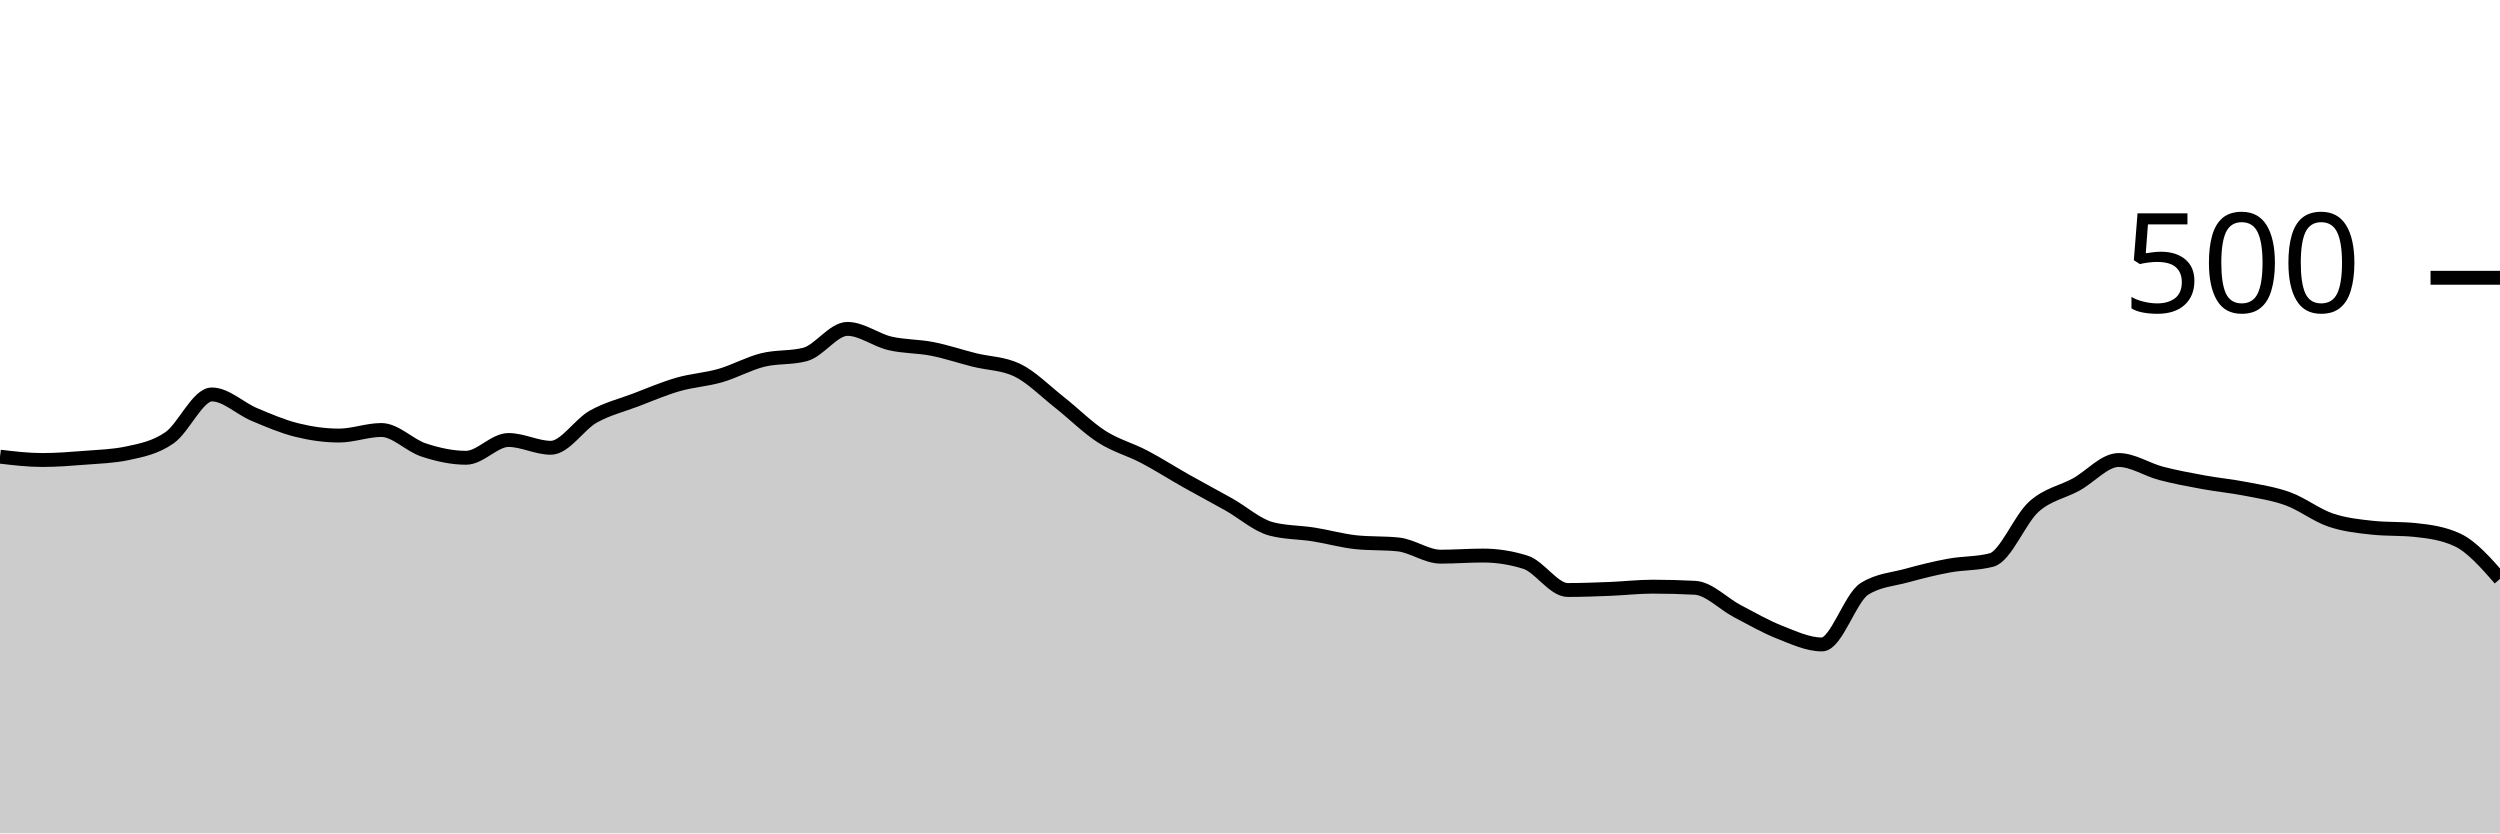
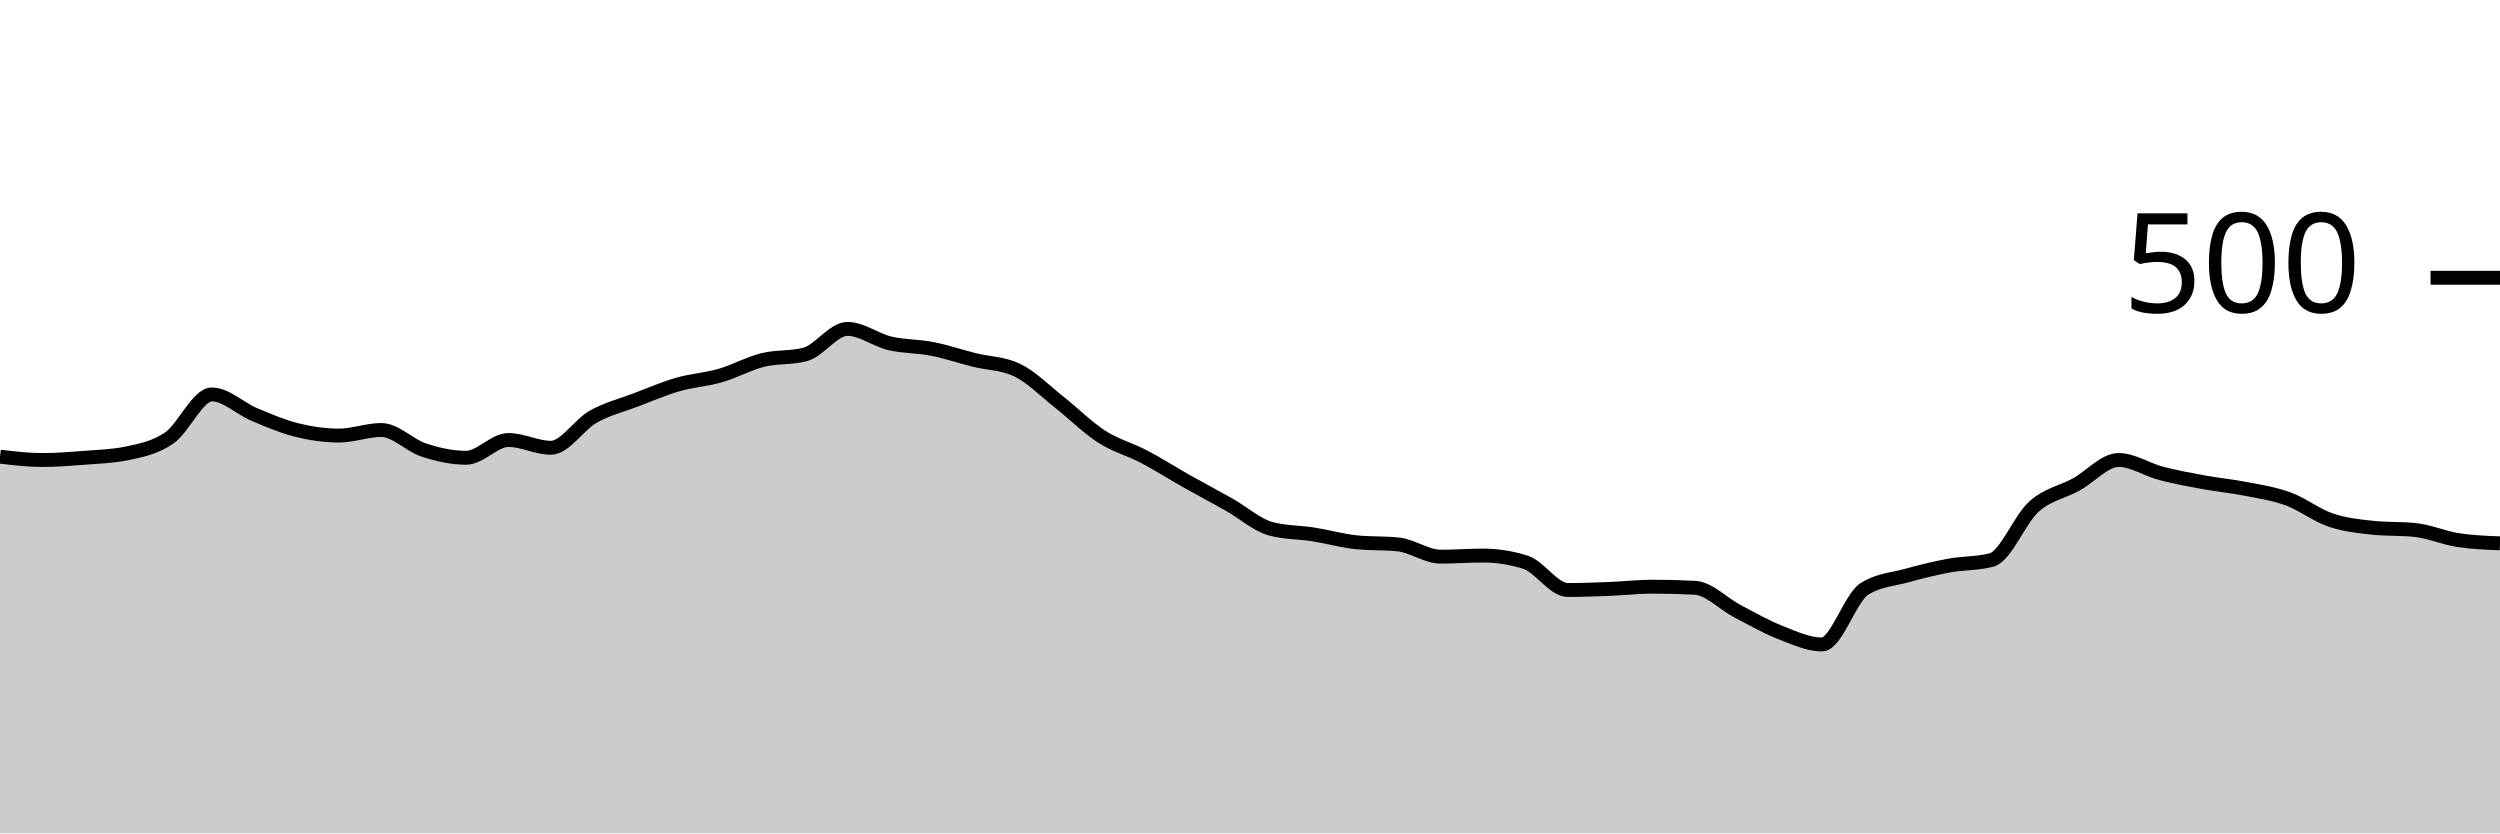
<svg xmlns="http://www.w3.org/2000/svg" viewBox="0 0 180 60">
  <g transform="translate(0,20)">
-     <path class="area" fill="rgba(0, 0, 0, 0.2)" d="M0,12.88C1.017,13,2.034,13.12,3.051,13.12C4.068,13.12,5.085,13.04,6.102,12.96C7.119,12.88,8.136,12.853,9.153,12.64C10.169,12.427,11.186,12.227,12.203,11.52C13.22,10.813,14.237,8.4,15.254,8.4C16.271,8.4,17.288,9.413,18.305,9.84C19.322,10.267,20.339,10.707,21.356,10.96C22.373,11.213,23.39,11.36,24.407,11.36C25.424,11.36,26.441,10.96,27.458,10.96C28.475,10.96,29.492,12.067,30.508,12.4C31.525,12.733,32.542,12.96,33.559,12.96C34.576,12.96,35.593,11.68,36.61,11.68C37.627,11.68,38.644,12.24,39.661,12.24C40.678,12.24,41.695,10.573,42.712,10C43.729,9.427,44.746,9.187,45.763,8.8C46.78,8.413,47.797,7.973,48.814,7.68C49.831,7.387,50.847,7.333,51.864,7.04C52.881,6.747,53.898,6.173,54.915,5.92C55.932,5.667,56.949,5.787,57.966,5.52C58.983,5.253,60,3.68,61.017,3.68C62.034,3.68,63.051,4.48,64.068,4.72C65.085,4.96,66.102,4.92,67.119,5.12C68.136,5.32,69.153,5.667,70.169,5.92C71.186,6.173,72.203,6.16,73.22,6.64C74.237,7.12,75.254,8.16,76.271,8.96C77.288,9.76,78.305,10.787,79.322,11.44C80.339,12.093,81.356,12.347,82.373,12.88C83.39,13.413,84.407,14.067,85.424,14.64C86.441,15.213,87.458,15.747,88.475,16.32C89.492,16.893,90.508,17.813,91.525,18.08C92.542,18.347,93.559,18.32,94.576,18.48C95.593,18.64,96.61,18.933,97.627,19.04C98.644,19.147,99.661,19.093,100.678,19.2C101.695,19.307,102.712,20.08,103.729,20.08C104.746,20.08,105.763,20,106.78,20C107.797,20,108.814,20.16,109.831,20.48C110.847,20.8,111.864,22.48,112.881,22.48C113.898,22.48,114.915,22.44,115.932,22.4C116.949,22.36,117.966,22.24,118.983,22.24C120,22.24,121.017,22.267,122.034,22.32C123.051,22.373,124.068,23.467,125.085,24C126.102,24.533,127.119,25.12,128.136,25.52C129.153,25.92,130.169,26.4,131.186,26.4C132.203,26.4,133.22,23.04,134.237,22.4C135.254,21.76,136.271,21.72,137.288,21.44C138.305,21.16,139.322,20.907,140.339,20.72C141.356,20.533,142.373,20.587,143.39,20.32C144.407,20.053,145.424,17.387,146.441,16.48C147.458,15.573,148.475,15.44,149.492,14.88C150.508,14.32,151.525,13.12,152.542,13.12C153.559,13.12,154.576,13.813,155.593,14.08C156.61,14.347,157.627,14.533,158.644,14.72C159.661,14.907,160.678,15,161.695,15.2C162.712,15.4,163.729,15.547,164.746,15.92C165.763,16.293,166.78,17.093,167.797,17.44C168.814,17.787,169.831,17.893,170.847,18C171.864,18.107,172.881,18.053,173.898,18.16C174.915,18.267,175.932,18.4,176.949,18.88C177.966,19.36,178.983,20.52,180,21.68L180,40C178.983,40,177.966,40,176.949,40C175.932,40,174.915,40,173.898,40C172.881,40,171.864,40,170.847,40C169.831,40,168.814,40,167.797,40C166.78,40,165.763,40,164.746,40C163.729,40,162.712,40,161.695,40C160.678,40,159.661,40,158.644,40C157.627,40,156.61,40,155.593,40C154.576,40,153.559,40,152.542,40C151.525,40,150.508,40,149.492,40C148.475,40,147.458,40,146.441,40C145.424,40,144.407,40,143.39,40C142.373,40,141.356,40,140.339,40C139.322,40,138.305,40,137.288,40C136.271,40,135.254,40,134.237,40C133.22,40,132.203,40,131.186,40C130.169,40,129.153,40,128.136,40C127.119,40,126.102,40,125.085,40C124.068,40,123.051,40,122.034,40C121.017,40,120,40,118.983,40C117.966,40,116.949,40,115.932,40C114.915,40,113.898,40,112.881,40C111.864,40,110.847,40,109.831,40C108.814,40,107.797,40,106.78,40C105.763,40,104.746,40,103.729,40C102.712,40,101.695,40,100.678,40C99.661,40,98.644,40,97.627,40C96.61,40,95.593,40,94.576,40C93.559,40,92.542,40,91.525,40C90.508,40,89.492,40,88.475,40C87.458,40,86.441,40,85.424,40C84.407,40,83.39,40,82.373,40C81.356,40,80.339,40,79.322,40C78.305,40,77.288,40,76.271,40C75.254,40,74.237,40,73.22,40C72.203,40,71.186,40,70.169,40C69.153,40,68.136,40,67.119,40C66.102,40,65.085,40,64.068,40C63.051,40,62.034,40,61.017,40C60,40,58.983,40,57.966,40C56.949,40,55.932,40,54.915,40C53.898,40,52.881,40,51.864,40C50.847,40,49.831,40,48.814,40C47.797,40,46.78,40,45.763,40C44.746,40,43.729,40,42.712,40C41.695,40,40.678,40,39.661,40C38.644,40,37.627,40,36.61,40C35.593,40,34.576,40,33.559,40C32.542,40,31.525,40,30.508,40C29.492,40,28.475,40,27.458,40C26.441,40,25.424,40,24.407,40C23.39,40,22.373,40,21.356,40C20.339,40,19.322,40,18.305,40C17.288,40,16.271,40,15.254,40C14.237,40,13.22,40,12.203,40C11.186,40,10.169,40,9.153,40C8.136,40,7.119,40,6.102,40C5.085,40,4.068,40,3.051,40C2.034,40,1.017,40,0,40Z" />
-     <path class="line" stroke="black" fill="none" d="M0,12.88C1.017,13,2.034,13.12,3.051,13.12C4.068,13.12,5.085,13.04,6.102,12.96C7.119,12.88,8.136,12.853,9.153,12.64C10.169,12.427,11.186,12.227,12.203,11.52C13.22,10.813,14.237,8.4,15.254,8.4C16.271,8.4,17.288,9.413,18.305,9.84C19.322,10.267,20.339,10.707,21.356,10.96C22.373,11.213,23.39,11.36,24.407,11.36C25.424,11.36,26.441,10.96,27.458,10.96C28.475,10.96,29.492,12.067,30.508,12.4C31.525,12.733,32.542,12.96,33.559,12.96C34.576,12.96,35.593,11.68,36.61,11.68C37.627,11.68,38.644,12.24,39.661,12.24C40.678,12.24,41.695,10.573,42.712,10C43.729,9.427,44.746,9.187,45.763,8.8C46.78,8.413,47.797,7.973,48.814,7.68C49.831,7.387,50.847,7.333,51.864,7.04C52.881,6.747,53.898,6.173,54.915,5.92C55.932,5.667,56.949,5.787,57.966,5.52C58.983,5.253,60,3.68,61.017,3.68C62.034,3.68,63.051,4.48,64.068,4.72C65.085,4.96,66.102,4.92,67.119,5.12C68.136,5.32,69.153,5.667,70.169,5.92C71.186,6.173,72.203,6.16,73.22,6.64C74.237,7.12,75.254,8.16,76.271,8.96C77.288,9.76,78.305,10.787,79.322,11.44C80.339,12.093,81.356,12.347,82.373,12.88C83.39,13.413,84.407,14.067,85.424,14.64C86.441,15.213,87.458,15.747,88.475,16.32C89.492,16.893,90.508,17.813,91.525,18.08C92.542,18.347,93.559,18.32,94.576,18.48C95.593,18.64,96.61,18.933,97.627,19.04C98.644,19.147,99.661,19.093,100.678,19.2C101.695,19.307,102.712,20.08,103.729,20.08C104.746,20.08,105.763,20,106.78,20C107.797,20,108.814,20.16,109.831,20.48C110.847,20.8,111.864,22.48,112.881,22.48C113.898,22.48,114.915,22.44,115.932,22.4C116.949,22.36,117.966,22.24,118.983,22.24C120,22.24,121.017,22.267,122.034,22.32C123.051,22.373,124.068,23.467,125.085,24C126.102,24.533,127.119,25.12,128.136,25.52C129.153,25.92,130.169,26.4,131.186,26.4C132.203,26.4,133.22,23.04,134.237,22.4C135.254,21.76,136.271,21.72,137.288,21.44C138.305,21.16,139.322,20.907,140.339,20.72C141.356,20.533,142.373,20.587,143.39,20.32C144.407,20.053,145.424,17.387,146.441,16.48C147.458,15.573,148.475,15.44,149.492,14.88C150.508,14.32,151.525,13.12,152.542,13.12C153.559,13.12,154.576,13.813,155.593,14.08C156.61,14.347,157.627,14.533,158.644,14.72C159.661,14.907,160.678,15,161.695,15.2C162.712,15.4,163.729,15.547,164.746,15.92C165.763,16.293,166.78,17.093,167.797,17.44C168.814,17.787,169.831,17.893,170.847,18C171.864,18.107,172.881,18.053,173.898,18.16C174.915,18.267,175.932,18.4,176.949,18.88C177.966,19.36,178.983,20.52,180,21.68" />
+     <path class="area" fill="rgba(0, 0, 0, 0.2)" d="M0,12.88C1.017,13,2.034,13.12,3.051,13.12C4.068,13.12,5.085,13.04,6.102,12.96C7.119,12.88,8.136,12.853,9.153,12.64C10.169,12.427,11.186,12.227,12.203,11.52C13.22,10.813,14.237,8.4,15.254,8.4C16.271,8.4,17.288,9.413,18.305,9.84C19.322,10.267,20.339,10.707,21.356,10.96C22.373,11.213,23.39,11.36,24.407,11.36C25.424,11.36,26.441,10.96,27.458,10.96C28.475,10.96,29.492,12.067,30.508,12.4C31.525,12.733,32.542,12.96,33.559,12.96C34.576,12.96,35.593,11.68,36.61,11.68C37.627,11.68,38.644,12.24,39.661,12.24C40.678,12.24,41.695,10.573,42.712,10C43.729,9.427,44.746,9.187,45.763,8.8C46.78,8.413,47.797,7.973,48.814,7.68C49.831,7.387,50.847,7.333,51.864,7.04C52.881,6.747,53.898,6.173,54.915,5.92C55.932,5.667,56.949,5.787,57.966,5.52C58.983,5.253,60,3.68,61.017,3.68C62.034,3.68,63.051,4.48,64.068,4.72C65.085,4.96,66.102,4.92,67.119,5.12C68.136,5.32,69.153,5.667,70.169,5.92C71.186,6.173,72.203,6.16,73.22,6.64C74.237,7.12,75.254,8.16,76.271,8.96C77.288,9.76,78.305,10.787,79.322,11.44C80.339,12.093,81.356,12.347,82.373,12.88C83.39,13.413,84.407,14.067,85.424,14.64C86.441,15.213,87.458,15.747,88.475,16.32C89.492,16.893,90.508,17.813,91.525,18.08C92.542,18.347,93.559,18.32,94.576,18.48C95.593,18.64,96.61,18.933,97.627,19.04C98.644,19.147,99.661,19.093,100.678,19.2C101.695,19.307,102.712,20.08,103.729,20.08C104.746,20.08,105.763,20,106.78,20C107.797,20,108.814,20.16,109.831,20.48C110.847,20.8,111.864,22.48,112.881,22.48C113.898,22.48,114.915,22.44,115.932,22.4C116.949,22.36,117.966,22.24,118.983,22.24C120,22.24,121.017,22.267,122.034,22.32C123.051,22.373,124.068,23.467,125.085,24C126.102,24.533,127.119,25.12,128.136,25.52C129.153,25.92,130.169,26.4,131.186,26.4C132.203,26.4,133.22,23.04,134.237,22.4C135.254,21.76,136.271,21.72,137.288,21.44C138.305,21.16,139.322,20.907,140.339,20.72C141.356,20.533,142.373,20.587,143.39,20.32C144.407,20.053,145.424,17.387,146.441,16.48C147.458,15.573,148.475,15.44,149.492,14.88C150.508,14.32,151.525,13.12,152.542,13.12C153.559,13.12,154.576,13.813,155.593,14.08C156.61,14.347,157.627,14.533,158.644,14.72C159.661,14.907,160.678,15,161.695,15.2C162.712,15.4,163.729,15.547,164.746,15.92C165.763,16.293,166.78,17.093,167.797,17.44C168.814,17.787,169.831,17.893,170.847,18C171.864,18.107,172.881,18.053,173.898,18.16C174.915,18.267,175.932,18.72,176.949,18.88C177.966,19.04,178.983,19.08,180,19.12L180,40C178.983,40,177.966,40,176.949,40C175.932,40,174.915,40,173.898,40C172.881,40,171.864,40,170.847,40C169.831,40,168.814,40,167.797,40C166.78,40,165.763,40,164.746,40C163.729,40,162.712,40,161.695,40C160.678,40,159.661,40,158.644,40C157.627,40,156.61,40,155.593,40C154.576,40,153.559,40,152.542,40C151.525,40,150.508,40,149.492,40C148.475,40,147.458,40,146.441,40C145.424,40,144.407,40,143.39,40C142.373,40,141.356,40,140.339,40C139.322,40,138.305,40,137.288,40C136.271,40,135.254,40,134.237,40C133.22,40,132.203,40,131.186,40C130.169,40,129.153,40,128.136,40C127.119,40,126.102,40,125.085,40C124.068,40,123.051,40,122.034,40C121.017,40,120,40,118.983,40C117.966,40,116.949,40,115.932,40C114.915,40,113.898,40,112.881,40C111.864,40,110.847,40,109.831,40C108.814,40,107.797,40,106.78,40C105.763,40,104.746,40,103.729,40C102.712,40,101.695,40,100.678,40C99.661,40,98.644,40,97.627,40C96.61,40,95.593,40,94.576,40C93.559,40,92.542,40,91.525,40C90.508,40,89.492,40,88.475,40C87.458,40,86.441,40,85.424,40C84.407,40,83.39,40,82.373,40C81.356,40,80.339,40,79.322,40C78.305,40,77.288,40,76.271,40C75.254,40,74.237,40,73.22,40C72.203,40,71.186,40,70.169,40C69.153,40,68.136,40,67.119,40C66.102,40,65.085,40,64.068,40C63.051,40,62.034,40,61.017,40C60,40,58.983,40,57.966,40C56.949,40,55.932,40,54.915,40C53.898,40,52.881,40,51.864,40C50.847,40,49.831,40,48.814,40C47.797,40,46.78,40,45.763,40C44.746,40,43.729,40,42.712,40C41.695,40,40.678,40,39.661,40C38.644,40,37.627,40,36.61,40C35.593,40,34.576,40,33.559,40C32.542,40,31.525,40,30.508,40C29.492,40,28.475,40,27.458,40C26.441,40,25.424,40,24.407,40C23.39,40,22.373,40,21.356,40C20.339,40,19.322,40,18.305,40C17.288,40,16.271,40,15.254,40C14.237,40,13.22,40,12.203,40C11.186,40,10.169,40,9.153,40C8.136,40,7.119,40,6.102,40C5.085,40,4.068,40,3.051,40C2.034,40,1.017,40,0,40Z" />
+     <path class="line" stroke="black" fill="none" d="M0,12.88C1.017,13,2.034,13.12,3.051,13.12C4.068,13.12,5.085,13.04,6.102,12.96C7.119,12.88,8.136,12.853,9.153,12.64C10.169,12.427,11.186,12.227,12.203,11.52C13.22,10.813,14.237,8.4,15.254,8.4C16.271,8.4,17.288,9.413,18.305,9.84C19.322,10.267,20.339,10.707,21.356,10.96C22.373,11.213,23.39,11.36,24.407,11.36C25.424,11.36,26.441,10.96,27.458,10.96C28.475,10.96,29.492,12.067,30.508,12.4C31.525,12.733,32.542,12.96,33.559,12.96C34.576,12.96,35.593,11.68,36.61,11.68C37.627,11.68,38.644,12.24,39.661,12.24C40.678,12.24,41.695,10.573,42.712,10C43.729,9.427,44.746,9.187,45.763,8.8C46.78,8.413,47.797,7.973,48.814,7.68C49.831,7.387,50.847,7.333,51.864,7.04C52.881,6.747,53.898,6.173,54.915,5.92C55.932,5.667,56.949,5.787,57.966,5.52C58.983,5.253,60,3.68,61.017,3.68C62.034,3.68,63.051,4.48,64.068,4.72C65.085,4.96,66.102,4.92,67.119,5.12C68.136,5.32,69.153,5.667,70.169,5.92C71.186,6.173,72.203,6.16,73.22,6.64C74.237,7.12,75.254,8.16,76.271,8.96C77.288,9.76,78.305,10.787,79.322,11.44C80.339,12.093,81.356,12.347,82.373,12.88C83.39,13.413,84.407,14.067,85.424,14.64C86.441,15.213,87.458,15.747,88.475,16.32C89.492,16.893,90.508,17.813,91.525,18.08C92.542,18.347,93.559,18.32,94.576,18.48C95.593,18.64,96.61,18.933,97.627,19.04C98.644,19.147,99.661,19.093,100.678,19.2C101.695,19.307,102.712,20.08,103.729,20.08C104.746,20.08,105.763,20,106.78,20C107.797,20,108.814,20.16,109.831,20.48C110.847,20.8,111.864,22.48,112.881,22.48C113.898,22.48,114.915,22.44,115.932,22.4C116.949,22.36,117.966,22.24,118.983,22.24C120,22.24,121.017,22.267,122.034,22.32C123.051,22.373,124.068,23.467,125.085,24C126.102,24.533,127.119,25.12,128.136,25.52C129.153,25.92,130.169,26.4,131.186,26.4C132.203,26.4,133.22,23.04,134.237,22.4C135.254,21.76,136.271,21.72,137.288,21.44C138.305,21.16,139.322,20.907,140.339,20.72C141.356,20.533,142.373,20.587,143.39,20.32C144.407,20.053,145.424,17.387,146.441,16.48C147.458,15.573,148.475,15.44,149.492,14.88C150.508,14.32,151.525,13.12,152.542,13.12C153.559,13.12,154.576,13.813,155.593,14.08C156.61,14.347,157.627,14.533,158.644,14.72C159.661,14.907,160.678,15,161.695,15.2C162.712,15.4,163.729,15.547,164.746,15.92C165.763,16.293,166.78,17.093,167.797,17.44C168.814,17.787,169.831,17.893,170.847,18C171.864,18.107,172.881,18.053,173.898,18.16C174.915,18.267,175.932,18.72,176.949,18.88C177.966,19.04,178.983,19.08,180,19.12" />
    <path class="axis-ceiling" stroke-width="1" stroke="black" fill="none" d="M175,0L180,0" />
    <text class="axis-ceiling-label" font-family="sans-serif" text-anchor="end" font-size="10px" x="170" y="2.5">500</text>
  </g>
</svg>
